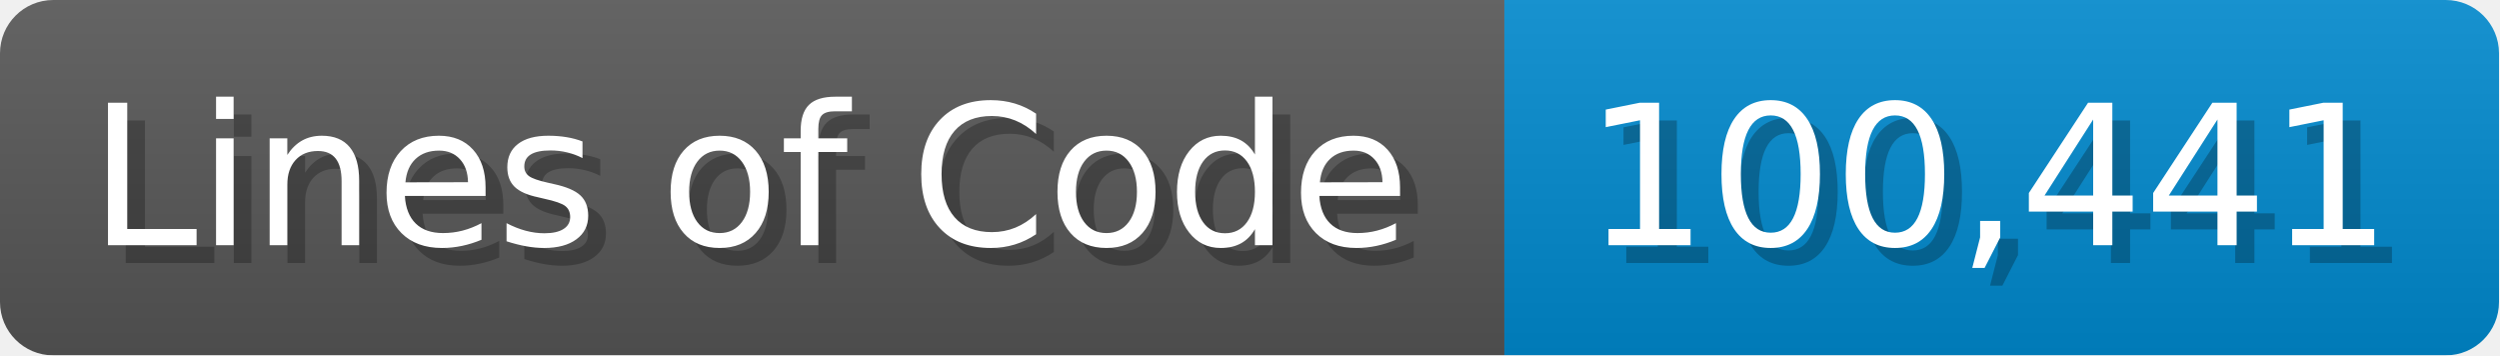
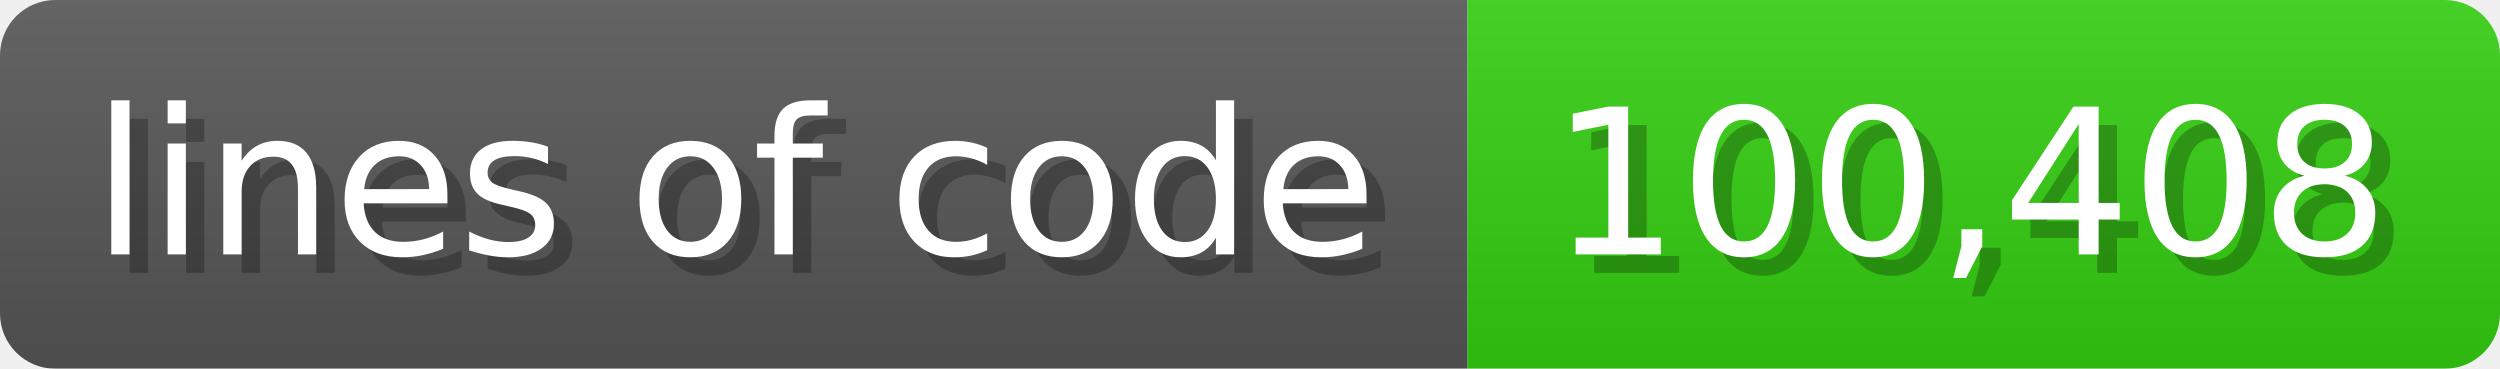
- <svg xmlns="http://www.w3.org/2000/svg" width="140.7" height="20" viewBox="0 0 1407 200">
+ <svg xmlns="http://www.w3.org/2000/svg" width="135.6" height="20" viewBox="0 0 1356 200">
  <linearGradient id="a" x2="0" y2="100%">
    <stop offset="0" stop-opacity=".1" stop-color="#EEE" />
    <stop offset="1" stop-opacity=".1" />
  </linearGradient>
  <mask id="m">
-     <rect width="1407" height="200" rx="30" fill="#FFF" />
+     <rect width="1356" height="200" rx="30" fill="#FFF" />
  </mask>
  <g mask="url(#m)">
-     <rect width="847" height="200" fill="#555" />
-     <rect width="560" height="200" fill="#08C" x="847" />
-     <rect width="1407" height="200" fill="url(#a)" />
+     <rect width="796" height="200" fill="#555" />
+     <rect width="560" height="200" fill="#3C1" x="796" />
+     <rect width="1356" height="200" fill="url(#a)" />
  </g>
  <g fill="#fff" text-anchor="start" font-family="Verdana,DejaVu Sans,sans-serif" font-size="110">
-     <text x="60" y="148" textLength="747" fill="#000" opacity="0.25">Lines of Code</text>
-     <text x="50" y="138" textLength="747">Lines of Code</text>
-     <text x="902" y="148" textLength="460" fill="#000" opacity="0.25">100,441</text>
-     <text x="892" y="138" textLength="460">100,441</text>
+     <text x="60" y="148" textLength="696" fill="#000" opacity="0.25">lines of code</text>
+     <text x="50" y="138" textLength="696">lines of code</text>
+     <text x="851" y="148" textLength="460" fill="#000" opacity="0.25">100,408</text>
+     <text x="841" y="138" textLength="460">100,408</text>
  </g>
</svg>
